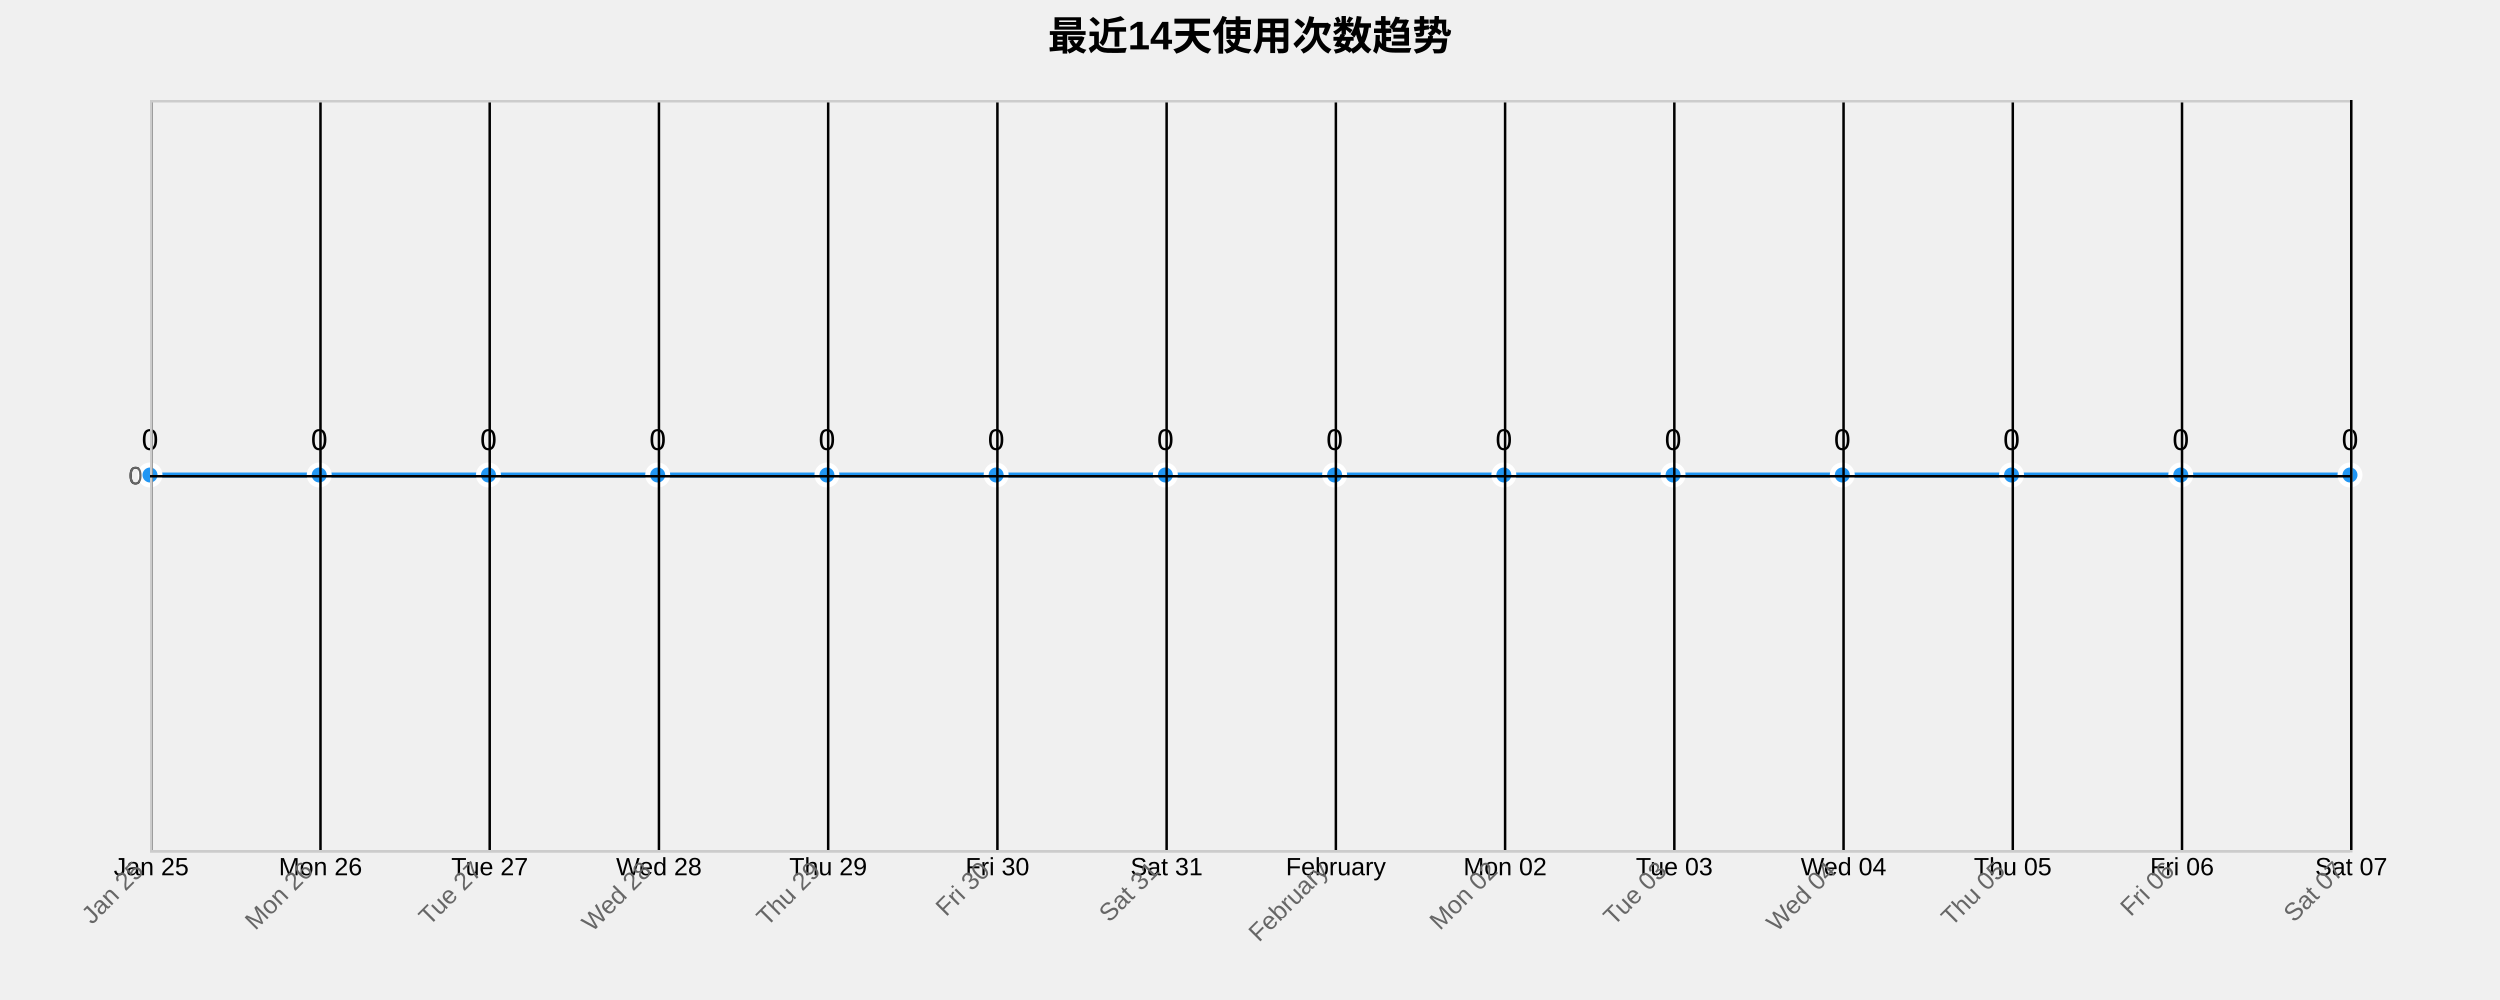
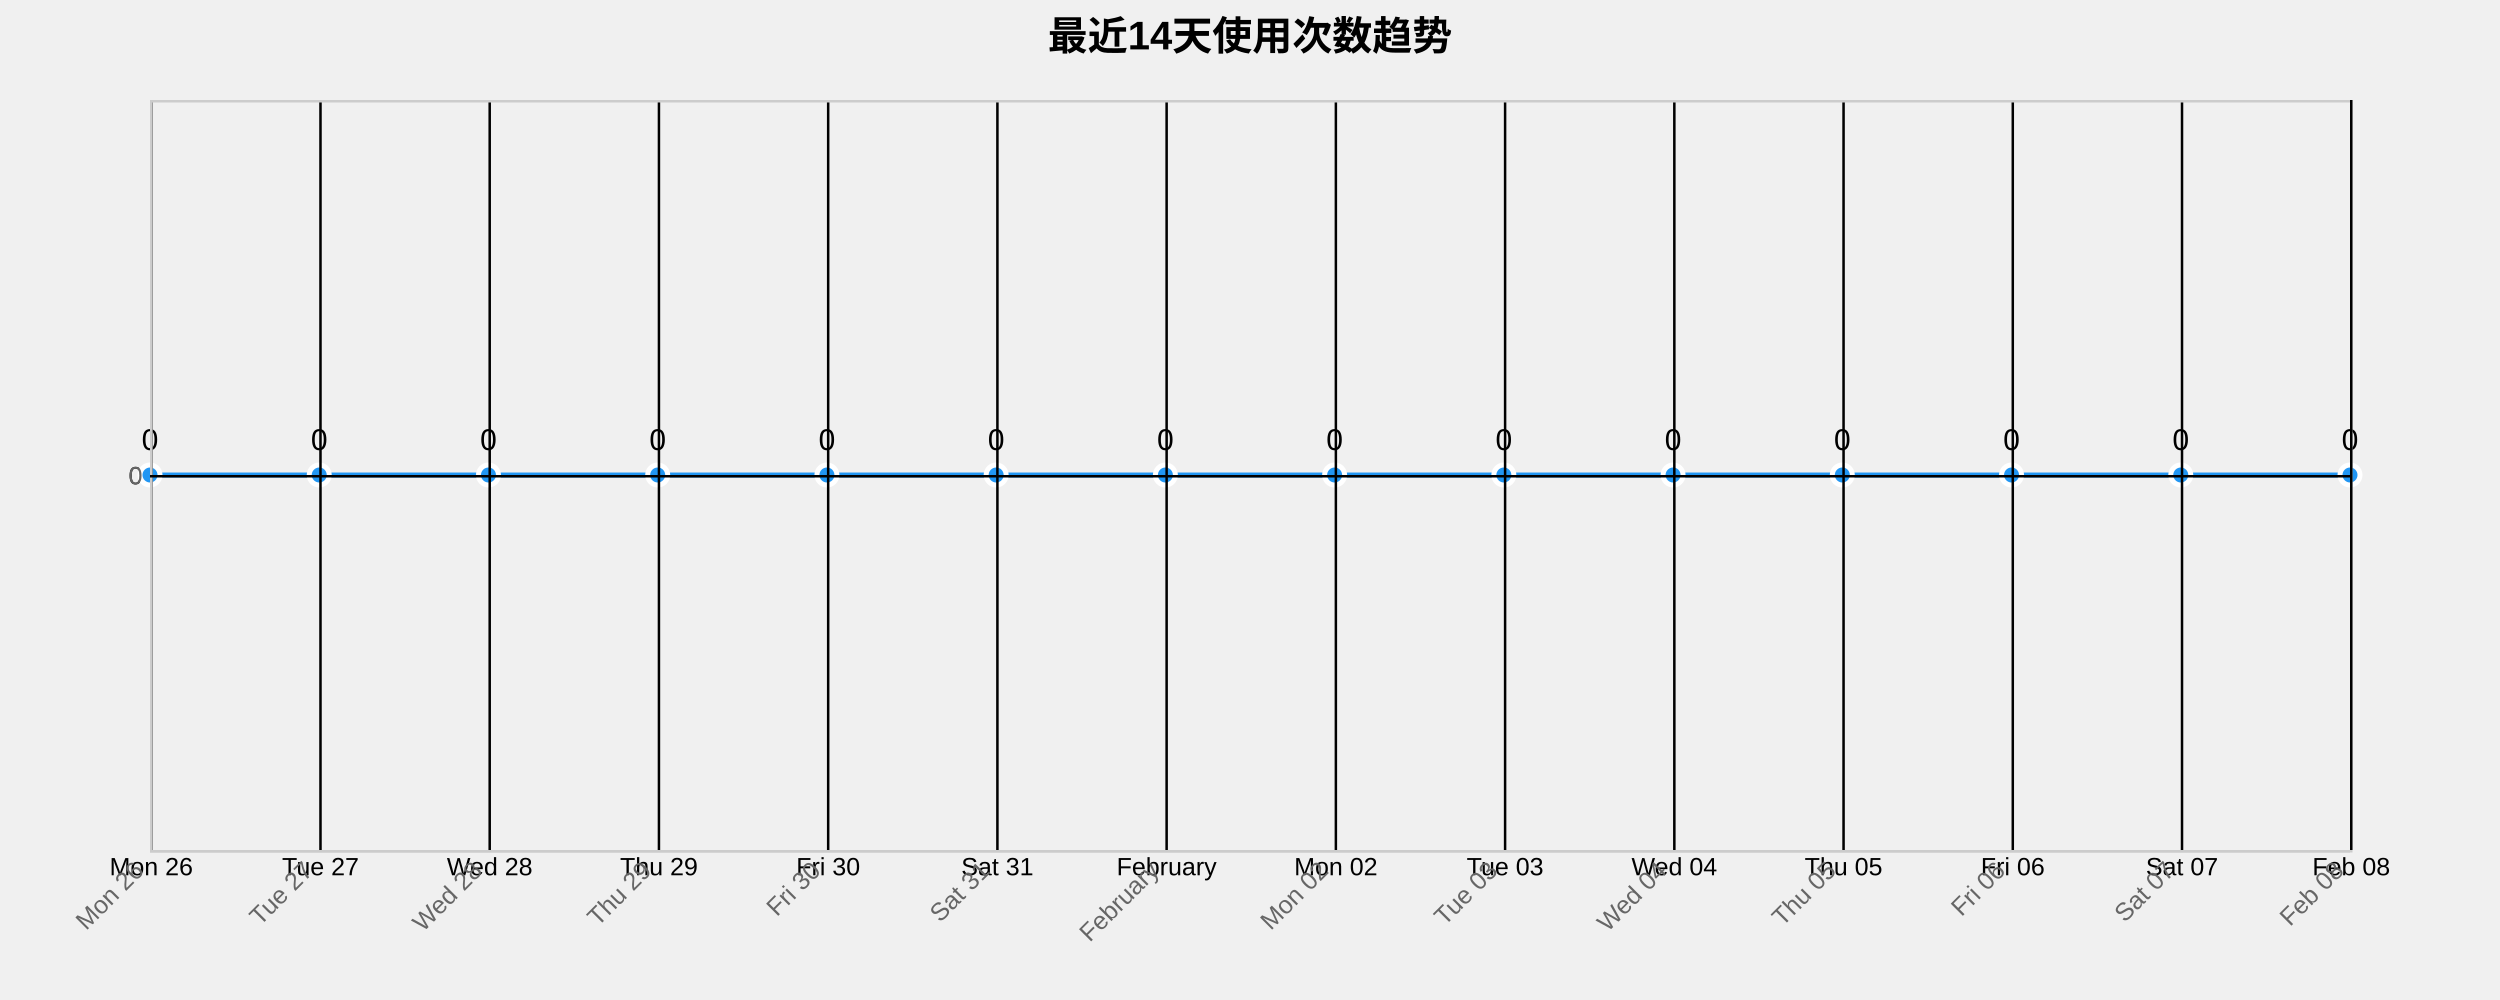
<svg xmlns="http://www.w3.org/2000/svg" width="1000" height="400">
  <g transform="translate(60,40)">
    <text x="440" y="-20" text-anchor="middle" style="font-size: 16px; font-weight: bold;">最近14天使用次数趋势</text>
    <g class="grid" transform="translate(0,300)" fill="none" font-size="10" font-family="sans-serif" text-anchor="middle">
      <path class="domain" stroke="currentColor" d="M0.5,-300V0.5H880.5V-300" />
      <g class="tick" opacity="1" transform="translate(0.5,0)">
        <line stroke="currentColor" y2="-300" />
-         <text fill="currentColor" y="3" dy="0.71em">Jan 25</text>
+         <text fill="currentColor" y="3" dy="0.71em">Mon 26</text>
      </g>
      <g class="tick" opacity="1" transform="translate(68.19231,0)">
        <line stroke="currentColor" y2="-300" />
-         <text fill="currentColor" y="3" dy="0.71em">Mon 26</text>
+         <text fill="currentColor" y="3" dy="0.71em">Tue 27</text>
      </g>
      <g class="tick" opacity="1" transform="translate(135.8846,0)">
        <line stroke="currentColor" y2="-300" />
-         <text fill="currentColor" y="3" dy="0.71em">Tue 27</text>
+         <text fill="currentColor" y="3" dy="0.71em">Wed 28</text>
      </g>
      <g class="tick" opacity="1" transform="translate(203.5769,0)">
        <line stroke="currentColor" y2="-300" />
-         <text fill="currentColor" y="3" dy="0.71em">Wed 28</text>
+         <text fill="currentColor" y="3" dy="0.71em">Thu 29</text>
      </g>
      <g class="tick" opacity="1" transform="translate(271.2692,0)">
        <line stroke="currentColor" y2="-300" />
-         <text fill="currentColor" y="3" dy="0.71em">Thu 29</text>
+         <text fill="currentColor" y="3" dy="0.71em">Fri 30</text>
      </g>
      <g class="tick" opacity="1" transform="translate(338.9615,0)">
        <line stroke="currentColor" y2="-300" />
-         <text fill="currentColor" y="3" dy="0.71em">Fri 30</text>
+         <text fill="currentColor" y="3" dy="0.71em">Sat 31</text>
      </g>
      <g class="tick" opacity="1" transform="translate(406.6538,0)">
        <line stroke="currentColor" y2="-300" />
-         <text fill="currentColor" y="3" dy="0.71em">Sat 31</text>
+         <text fill="currentColor" y="3" dy="0.71em">February</text>
      </g>
      <g class="tick" opacity="1" transform="translate(474.3462,0)">
        <line stroke="currentColor" y2="-300" />
-         <text fill="currentColor" y="3" dy="0.71em">February</text>
+         <text fill="currentColor" y="3" dy="0.71em">Mon 02</text>
      </g>
      <g class="tick" opacity="1" transform="translate(542.0385,0)">
        <line stroke="currentColor" y2="-300" />
-         <text fill="currentColor" y="3" dy="0.71em">Mon 02</text>
+         <text fill="currentColor" y="3" dy="0.71em">Tue 03</text>
      </g>
      <g class="tick" opacity="1" transform="translate(609.7308,0)">
        <line stroke="currentColor" y2="-300" />
-         <text fill="currentColor" y="3" dy="0.71em">Tue 03</text>
+         <text fill="currentColor" y="3" dy="0.71em">Wed 04</text>
      </g>
      <g class="tick" opacity="1" transform="translate(677.4231,0)">
        <line stroke="currentColor" y2="-300" />
-         <text fill="currentColor" y="3" dy="0.71em">Wed 04</text>
+         <text fill="currentColor" y="3" dy="0.71em">Thu 05</text>
      </g>
      <g class="tick" opacity="1" transform="translate(745.1154,0)">
        <line stroke="currentColor" y2="-300" />
-         <text fill="currentColor" y="3" dy="0.71em">Thu 05</text>
+         <text fill="currentColor" y="3" dy="0.71em">Fri 06</text>
      </g>
      <g class="tick" opacity="1" transform="translate(812.8077,0)">
        <line stroke="currentColor" y2="-300" />
-         <text fill="currentColor" y="3" dy="0.71em">Fri 06</text>
+         <text fill="currentColor" y="3" dy="0.71em">Sat 07</text>
      </g>
      <g class="tick" opacity="1" transform="translate(880.5,0)">
        <line stroke="currentColor" y2="-300" />
-         <text fill="currentColor" y="3" dy="0.71em">Sat 07</text>
+         <text fill="currentColor" y="3" dy="0.71em">Feb 08</text>
      </g>
    </g>
    <g class="grid" fill="none" font-size="10" font-family="sans-serif" text-anchor="end">
      <path class="domain" stroke="currentColor" d="M880,300.5H0.5V0.5H880" />
      <g class="tick" opacity="1" transform="translate(0,150.5)">
        <line stroke="currentColor" x2="880" />
        <text fill="currentColor" x="-3" dy="0.32em">0</text>
      </g>
    </g>
    <path class="area" d="M0,150C22.564,150,45.128,150,67.692,150C90.256,150,112.821,150,135.385,150C157.949,150,180.513,150,203.077,150C225.641,150,248.205,150,270.769,150C293.333,150,315.897,150,338.462,150C361.026,150,383.59,150,406.154,150C428.718,150,451.282,150,473.846,150C496.41,150,518.974,150,541.538,150C564.103,150,586.667,150,609.231,150C631.795,150,654.359,150,676.923,150C699.487,150,722.051,150,744.615,150C767.179,150,789.744,150,812.308,150C834.872,150,857.436,150,880,150L880,300C857.436,300,834.872,300,812.308,300C789.744,300,767.179,300,744.615,300C722.051,300,699.487,300,676.923,300C654.359,300,631.795,300,609.231,300C586.667,300,564.103,300,541.538,300C518.974,300,496.41,300,473.846,300C451.282,300,428.718,300,406.154,300C383.59,300,361.026,300,338.462,300C315.897,300,293.333,300,270.769,300C248.205,300,225.641,300,203.077,300C180.513,300,157.949,300,135.385,300C112.821,300,90.256,300,67.692,300C45.128,300,22.564,300,0,300Z" style="fill: url(#area-gradient); opacity: 0.3;" />
    <path class="line" d="M0,150C22.564,150,45.128,150,67.692,150C90.256,150,112.821,150,135.385,150C157.949,150,180.513,150,203.077,150C225.641,150,248.205,150,270.769,150C293.333,150,315.897,150,338.462,150C361.026,150,383.59,150,406.154,150C428.718,150,451.282,150,473.846,150C496.41,150,518.974,150,541.538,150C564.103,150,586.667,150,609.231,150C631.795,150,654.359,150,676.923,150C699.487,150,722.051,150,744.615,150C767.179,150,789.744,150,812.308,150C834.872,150,857.436,150,880,150" style="fill: none; stroke: #2196F3; stroke-width: 2px;" />
    <circle class="dot" cx="0" cy="150" r="4" style="fill: #2196F3; stroke: #fff; stroke-width: 2px;" />
    <circle class="dot" cx="67.692" cy="150" r="4" style="fill: #2196F3; stroke: #fff; stroke-width: 2px;" />
    <circle class="dot" cx="135.385" cy="150" r="4" style="fill: #2196F3; stroke: #fff; stroke-width: 2px;" />
    <circle class="dot" cx="203.077" cy="150" r="4" style="fill: #2196F3; stroke: #fff; stroke-width: 2px;" />
    <circle class="dot" cx="270.769" cy="150" r="4" style="fill: #2196F3; stroke: #fff; stroke-width: 2px;" />
    <circle class="dot" cx="338.462" cy="150" r="4" style="fill: #2196F3; stroke: #fff; stroke-width: 2px;" />
    <circle class="dot" cx="406.154" cy="150" r="4" style="fill: #2196F3; stroke: #fff; stroke-width: 2px;" />
    <circle class="dot" cx="473.846" cy="150" r="4" style="fill: #2196F3; stroke: #fff; stroke-width: 2px;" />
    <circle class="dot" cx="541.538" cy="150" r="4" style="fill: #2196F3; stroke: #fff; stroke-width: 2px;" />
    <circle class="dot" cx="609.231" cy="150" r="4" style="fill: #2196F3; stroke: #fff; stroke-width: 2px;" />
    <circle class="dot" cx="676.923" cy="150" r="4" style="fill: #2196F3; stroke: #fff; stroke-width: 2px;" />
    <circle class="dot" cx="744.615" cy="150" r="4" style="fill: #2196F3; stroke: #fff; stroke-width: 2px;" />
    <circle class="dot" cx="812.308" cy="150" r="4" style="fill: #2196F3; stroke: #fff; stroke-width: 2px;" />
    <circle class="dot" cx="880" cy="150" r="4" style="fill: #2196F3; stroke: #fff; stroke-width: 2px;" />
    <text class="label" x="0" y="140" text-anchor="middle" style="font-size: 12px;">0</text>
    <text class="label" x="67.692" y="140" text-anchor="middle" style="font-size: 12px;">0</text>
    <text class="label" x="135.385" y="140" text-anchor="middle" style="font-size: 12px;">0</text>
    <text class="label" x="203.077" y="140" text-anchor="middle" style="font-size: 12px;">0</text>
    <text class="label" x="270.769" y="140" text-anchor="middle" style="font-size: 12px;">0</text>
    <text class="label" x="338.462" y="140" text-anchor="middle" style="font-size: 12px;">0</text>
    <text class="label" x="406.154" y="140" text-anchor="middle" style="font-size: 12px;">0</text>
    <text class="label" x="473.846" y="140" text-anchor="middle" style="font-size: 12px;">0</text>
    <text class="label" x="541.538" y="140" text-anchor="middle" style="font-size: 12px;">0</text>
    <text class="label" x="609.231" y="140" text-anchor="middle" style="font-size: 12px;">0</text>
    <text class="label" x="676.923" y="140" text-anchor="middle" style="font-size: 12px;">0</text>
    <text class="label" x="744.615" y="140" text-anchor="middle" style="font-size: 12px;">0</text>
    <text class="label" x="812.308" y="140" text-anchor="middle" style="font-size: 12px;">0</text>
    <text class="label" x="880" y="140" text-anchor="middle" style="font-size: 12px;">0</text>
    <g class="x-axis" transform="translate(0,300)" fill="none" font-size="10" font-family="sans-serif" text-anchor="middle">
      <path class="domain" stroke="currentColor" d="M0.5,-300V0.5H880.5V-300" />
      <g class="tick" opacity="1" transform="translate(0.5,0)">
        <line stroke="currentColor" y2="-300" />
-         <text fill="currentColor" y="3" dy=".15em" style="text-anchor: end;" dx="-.8em" transform="rotate(-45)">Jan 25</text>
+         <text fill="currentColor" y="3" dy=".15em" style="text-anchor: end;" dx="-.8em" transform="rotate(-45)">Mon 26</text>
      </g>
      <g class="tick" opacity="1" transform="translate(68.19231,0)">
        <line stroke="currentColor" y2="-300" />
-         <text fill="currentColor" y="3" dy=".15em" style="text-anchor: end;" dx="-.8em" transform="rotate(-45)">Mon 26</text>
+         <text fill="currentColor" y="3" dy=".15em" style="text-anchor: end;" dx="-.8em" transform="rotate(-45)">Tue 27</text>
      </g>
      <g class="tick" opacity="1" transform="translate(135.8846,0)">
        <line stroke="currentColor" y2="-300" />
-         <text fill="currentColor" y="3" dy=".15em" style="text-anchor: end;" dx="-.8em" transform="rotate(-45)">Tue 27</text>
+         <text fill="currentColor" y="3" dy=".15em" style="text-anchor: end;" dx="-.8em" transform="rotate(-45)">Wed 28</text>
      </g>
      <g class="tick" opacity="1" transform="translate(203.5769,0)">
        <line stroke="currentColor" y2="-300" />
-         <text fill="currentColor" y="3" dy=".15em" style="text-anchor: end;" dx="-.8em" transform="rotate(-45)">Wed 28</text>
+         <text fill="currentColor" y="3" dy=".15em" style="text-anchor: end;" dx="-.8em" transform="rotate(-45)">Thu 29</text>
      </g>
      <g class="tick" opacity="1" transform="translate(271.2692,0)">
        <line stroke="currentColor" y2="-300" />
-         <text fill="currentColor" y="3" dy=".15em" style="text-anchor: end;" dx="-.8em" transform="rotate(-45)">Thu 29</text>
+         <text fill="currentColor" y="3" dy=".15em" style="text-anchor: end;" dx="-.8em" transform="rotate(-45)">Fri 30</text>
      </g>
      <g class="tick" opacity="1" transform="translate(338.9615,0)">
        <line stroke="currentColor" y2="-300" />
-         <text fill="currentColor" y="3" dy=".15em" style="text-anchor: end;" dx="-.8em" transform="rotate(-45)">Fri 30</text>
+         <text fill="currentColor" y="3" dy=".15em" style="text-anchor: end;" dx="-.8em" transform="rotate(-45)">Sat 31</text>
      </g>
      <g class="tick" opacity="1" transform="translate(406.6538,0)">
        <line stroke="currentColor" y2="-300" />
-         <text fill="currentColor" y="3" dy=".15em" style="text-anchor: end;" dx="-.8em" transform="rotate(-45)">Sat 31</text>
+         <text fill="currentColor" y="3" dy=".15em" style="text-anchor: end;" dx="-.8em" transform="rotate(-45)">February</text>
      </g>
      <g class="tick" opacity="1" transform="translate(474.3462,0)">
        <line stroke="currentColor" y2="-300" />
-         <text fill="currentColor" y="3" dy=".15em" style="text-anchor: end;" dx="-.8em" transform="rotate(-45)">February</text>
+         <text fill="currentColor" y="3" dy=".15em" style="text-anchor: end;" dx="-.8em" transform="rotate(-45)">Mon 02</text>
      </g>
      <g class="tick" opacity="1" transform="translate(542.0385,0)">
        <line stroke="currentColor" y2="-300" />
-         <text fill="currentColor" y="3" dy=".15em" style="text-anchor: end;" dx="-.8em" transform="rotate(-45)">Mon 02</text>
+         <text fill="currentColor" y="3" dy=".15em" style="text-anchor: end;" dx="-.8em" transform="rotate(-45)">Tue 03</text>
      </g>
      <g class="tick" opacity="1" transform="translate(609.7308,0)">
        <line stroke="currentColor" y2="-300" />
-         <text fill="currentColor" y="3" dy=".15em" style="text-anchor: end;" dx="-.8em" transform="rotate(-45)">Tue 03</text>
+         <text fill="currentColor" y="3" dy=".15em" style="text-anchor: end;" dx="-.8em" transform="rotate(-45)">Wed 04</text>
      </g>
      <g class="tick" opacity="1" transform="translate(677.4231,0)">
        <line stroke="currentColor" y2="-300" />
-         <text fill="currentColor" y="3" dy=".15em" style="text-anchor: end;" dx="-.8em" transform="rotate(-45)">Wed 04</text>
+         <text fill="currentColor" y="3" dy=".15em" style="text-anchor: end;" dx="-.8em" transform="rotate(-45)">Thu 05</text>
      </g>
      <g class="tick" opacity="1" transform="translate(745.1154,0)">
        <line stroke="currentColor" y2="-300" />
-         <text fill="currentColor" y="3" dy=".15em" style="text-anchor: end;" dx="-.8em" transform="rotate(-45)">Thu 05</text>
+         <text fill="currentColor" y="3" dy=".15em" style="text-anchor: end;" dx="-.8em" transform="rotate(-45)">Fri 06</text>
      </g>
      <g class="tick" opacity="1" transform="translate(812.8077,0)">
        <line stroke="currentColor" y2="-300" />
-         <text fill="currentColor" y="3" dy=".15em" style="text-anchor: end;" dx="-.8em" transform="rotate(-45)">Fri 06</text>
+         <text fill="currentColor" y="3" dy=".15em" style="text-anchor: end;" dx="-.8em" transform="rotate(-45)">Sat 07</text>
      </g>
      <g class="tick" opacity="1" transform="translate(880.5,0)">
        <line stroke="currentColor" y2="-300" />
-         <text fill="currentColor" y="3" dy=".15em" style="text-anchor: end;" dx="-.8em" transform="rotate(-45)">Sat 07</text>
+         <text fill="currentColor" y="3" dy=".15em" style="text-anchor: end;" dx="-.8em" transform="rotate(-45)">Feb 08</text>
      </g>
    </g>
    <g class="y-axis" fill="none" font-size="10" font-family="sans-serif" text-anchor="end">
      <path class="domain" stroke="currentColor" d="M880,300.5H0.5V0.5H880" />
      <g class="tick" opacity="1" transform="translate(0,150.5)">
        <line stroke="currentColor" x2="880" />
        <text fill="currentColor" x="-3" dy="0.32em">0</text>
      </g>
    </g>
    <style>
    .grid line {
      stroke: #e0e0e0;
      stroke-opacity: 0.7;
      shape-rendering: crispEdges;
    }
    .grid path {
      stroke-width: 0;
    }
    .dot:hover {
      r: 6;
    }
    text {
      font-family: Arial, sans-serif;
    }
    .x-axis path, .y-axis path {
      stroke: #ccc;
    }
    .x-axis text, .y-axis text {
      fill: #666;
    }
  </style>
  </g>
</svg>
